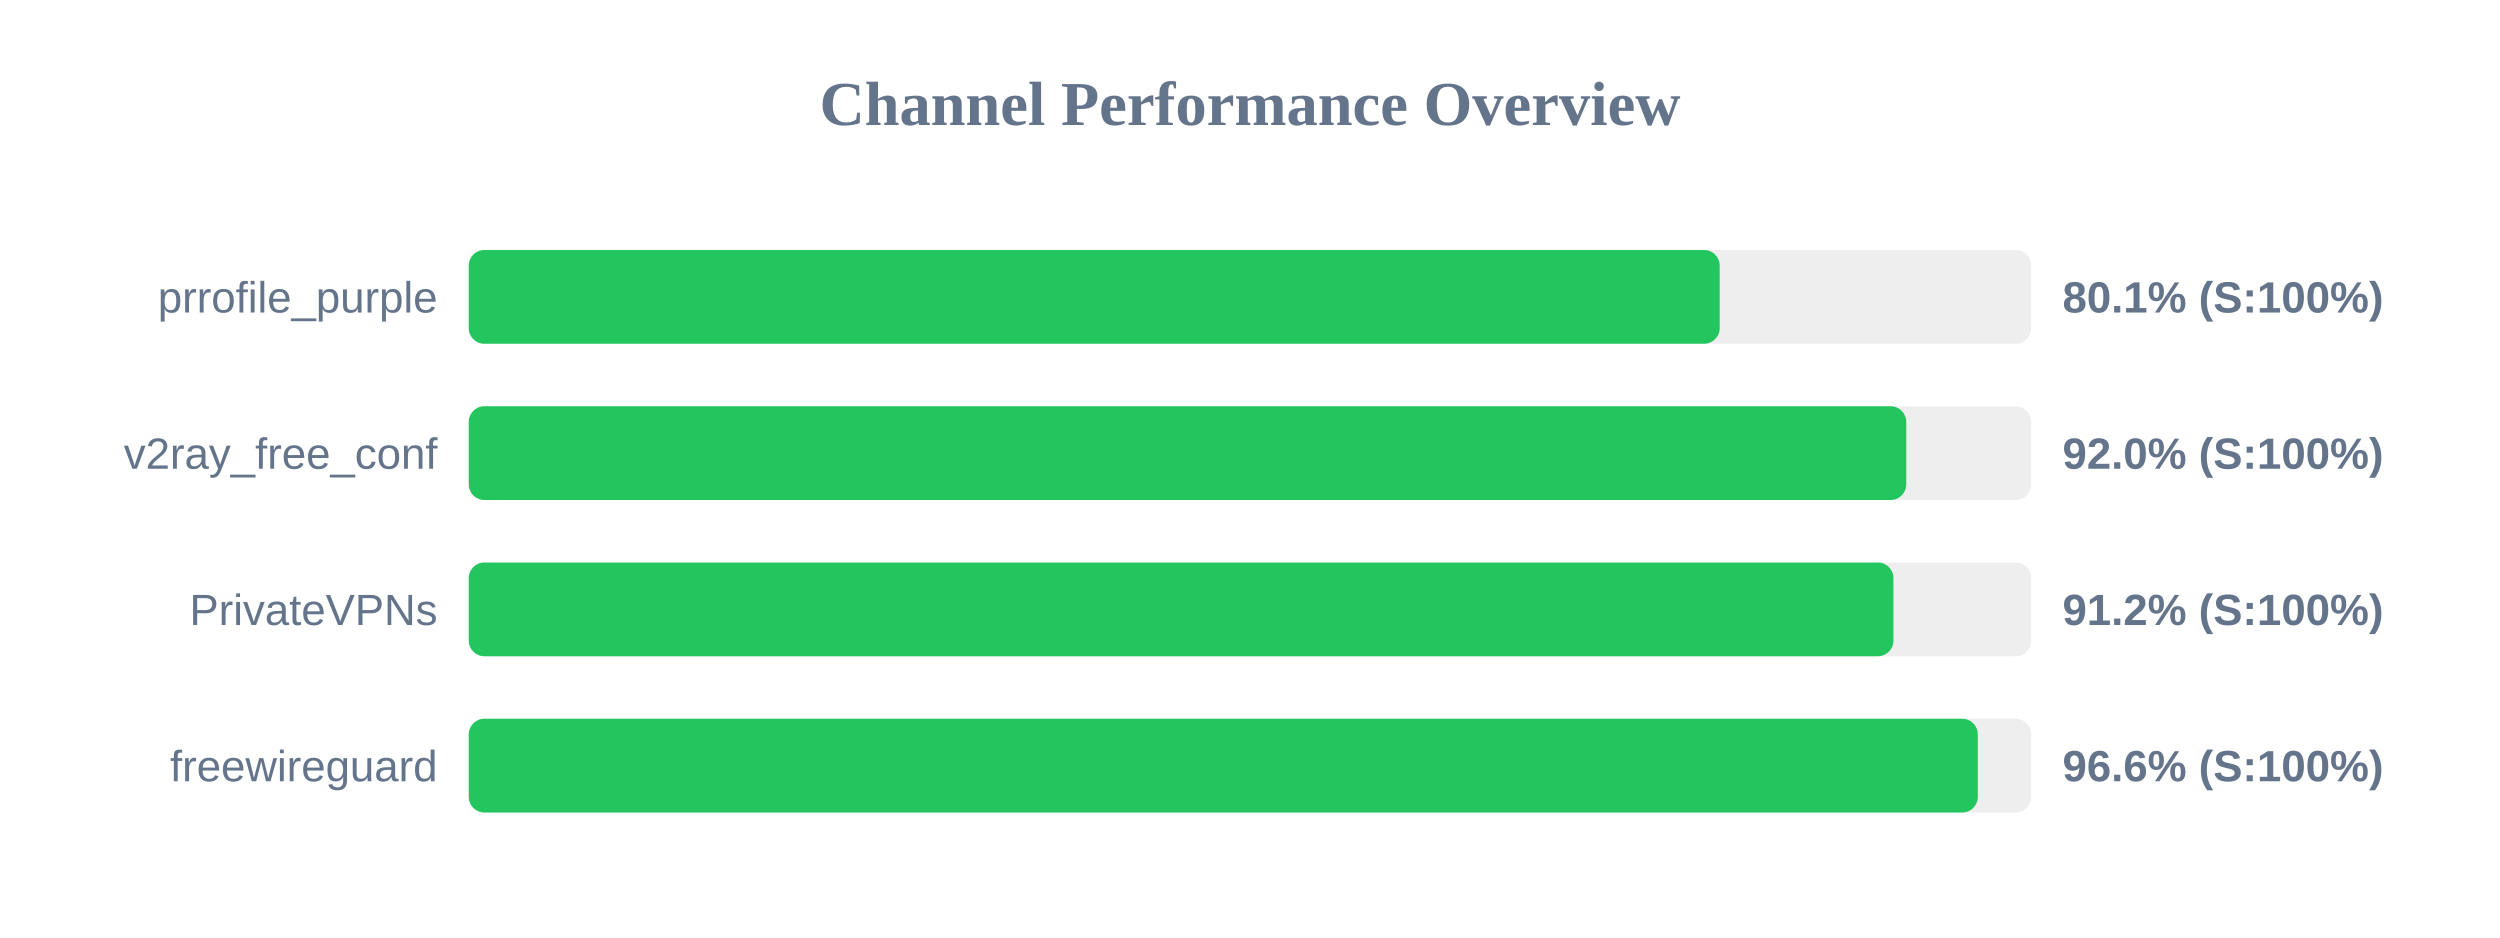
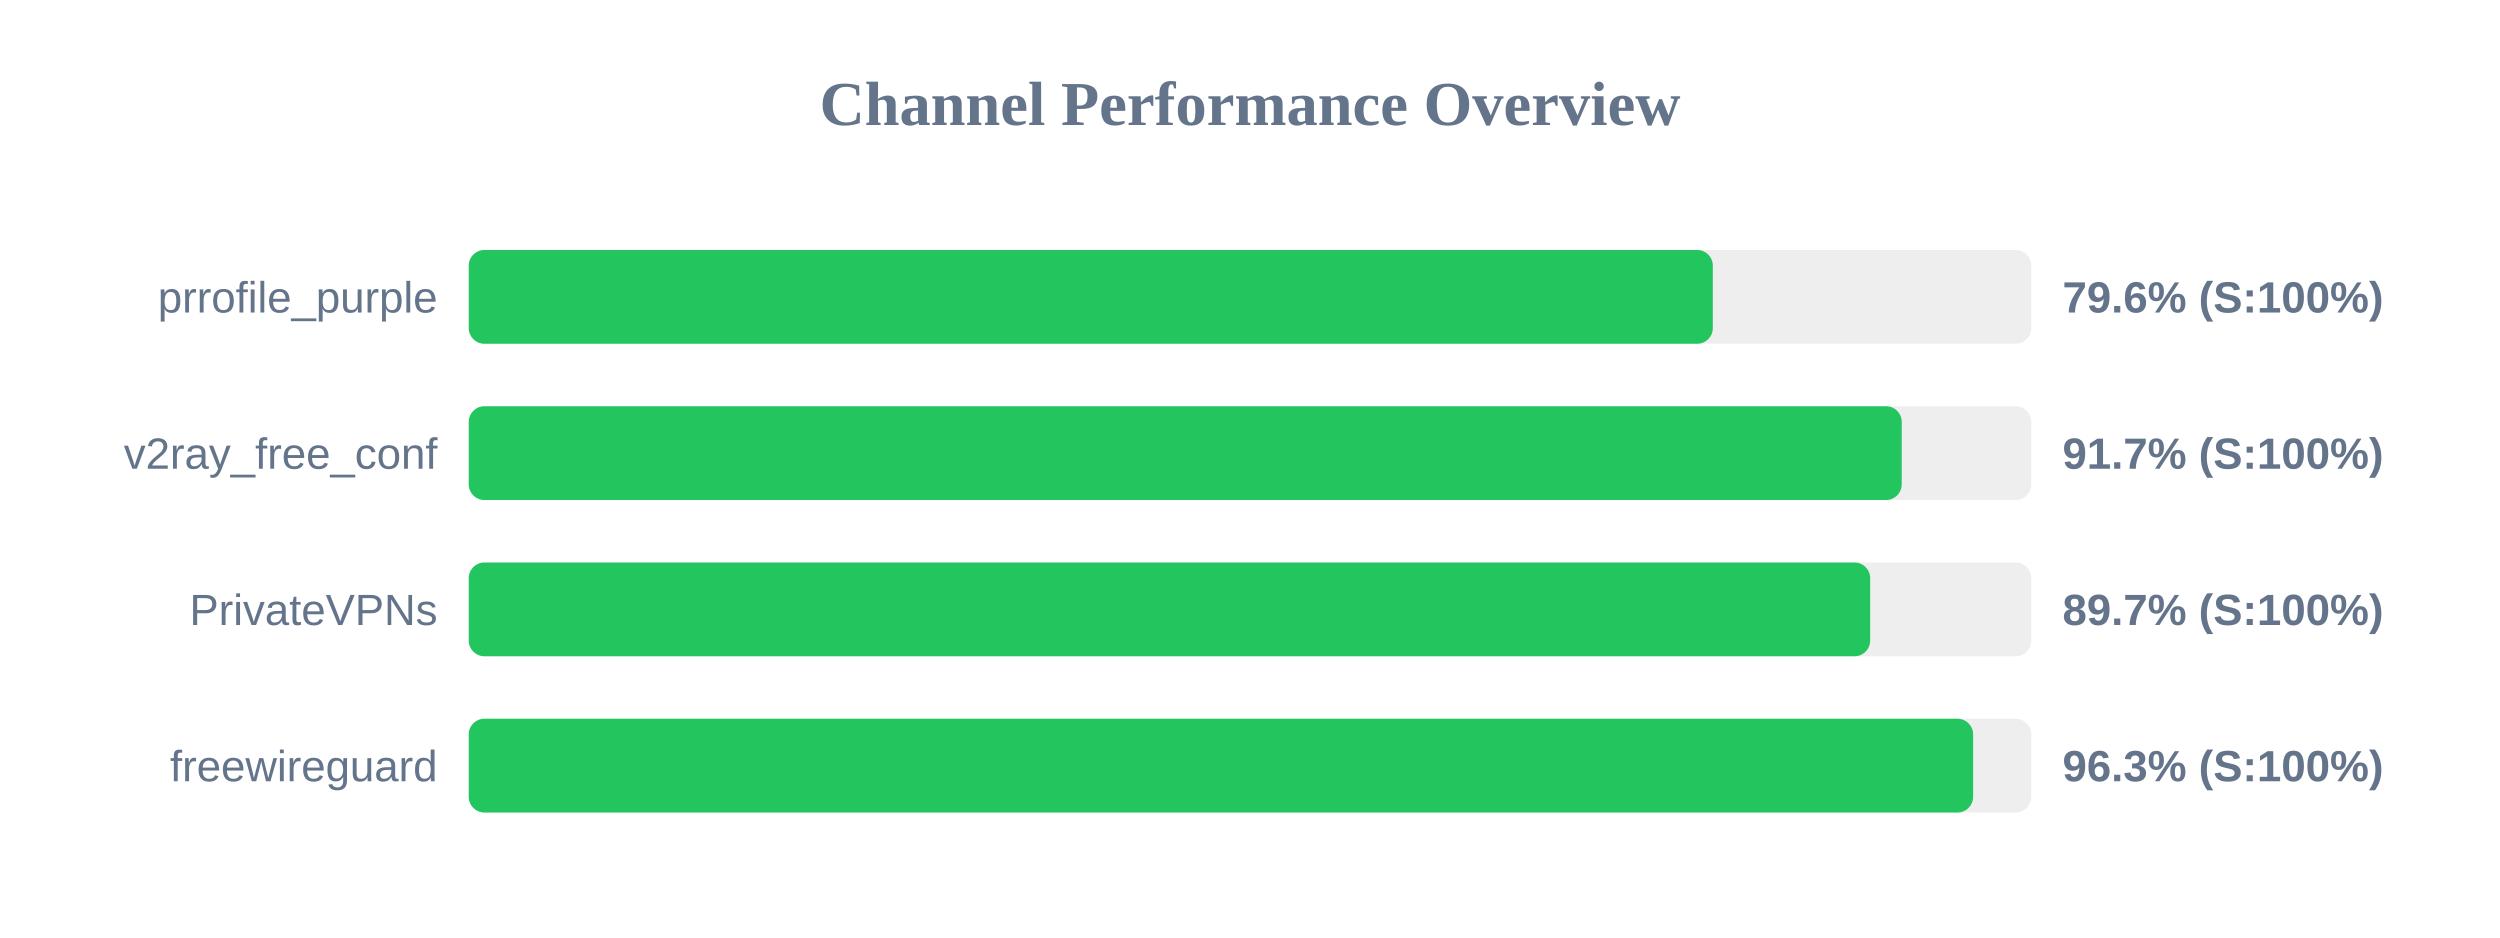
<svg xmlns="http://www.w3.org/2000/svg" width="800" height="300" version="1.1">
  <style>
        .row { font: 14px Arial; fill: #64748b; }
        .score { font: bold 14px Arial; fill: #64748b; }
    </style>
  <text x="400" y="40" text-anchor="middle" font-size="20px" font-weight="bold" fill="#64748b">Channel Performance Overview</text>
  <rect x="150" y="80" width="500" height="30" fill="#eee" rx="5" />
-   <rect x="150" y="80" width="400.3" height="30" fill="#22c55e" rx="5" />
+   <rect x="150" y="80" width="398.1" height="30" fill="#22c55e" rx="5" />
  <text x="140" y="100" text-anchor="end" class="row">prrofile_purple</text>
-   <text x="660" y="100" text-anchor="start" class="score">80.1% (S:100%)</text>
+   <text x="660" y="100" text-anchor="start" class="score">79.6% (S:100%)</text>
  <rect x="150" y="130" width="500" height="30" fill="#eee" rx="5" />
-   <rect x="150" y="130" width="460.0" height="30" fill="#22c55e" rx="5" />
+   <rect x="150" y="130" width="458.55" height="30" fill="#22c55e" rx="5" />
  <text x="140" y="150" text-anchor="end" class="row">v2ray_free_conf</text>
-   <text x="660" y="150" text-anchor="start" class="score">92.0% (S:100%)</text>
+   <text x="660" y="150" text-anchor="start" class="score">91.7% (S:100%)</text>
  <rect x="150" y="180" width="500" height="30" fill="#eee" rx="5" />
-   <rect x="150" y="180" width="455.9" height="30" fill="#22c55e" rx="5" />
+   <rect x="150" y="180" width="448.45" height="30" fill="#22c55e" rx="5" />
  <text x="140" y="200" text-anchor="end" class="row">PrivateVPNs</text>
-   <text x="660" y="200" text-anchor="start" class="score">91.2% (S:100%)</text>
+   <text x="660" y="200" text-anchor="start" class="score">89.7% (S:100%)</text>
  <rect x="150" y="230" width="500" height="30" fill="#eee" rx="5" />
-   <rect x="150" y="230" width="482.9" height="30" fill="#22c55e" rx="5" />
+   <rect x="150" y="230" width="481.4" height="30" fill="#22c55e" rx="5" />
  <text x="140" y="250" text-anchor="end" class="row">freewireguard</text>
-   <text x="660" y="250" text-anchor="start" class="score">96.6% (S:100%)</text>
+   <text x="660" y="250" text-anchor="start" class="score">96.3% (S:100%)</text>
</svg>
